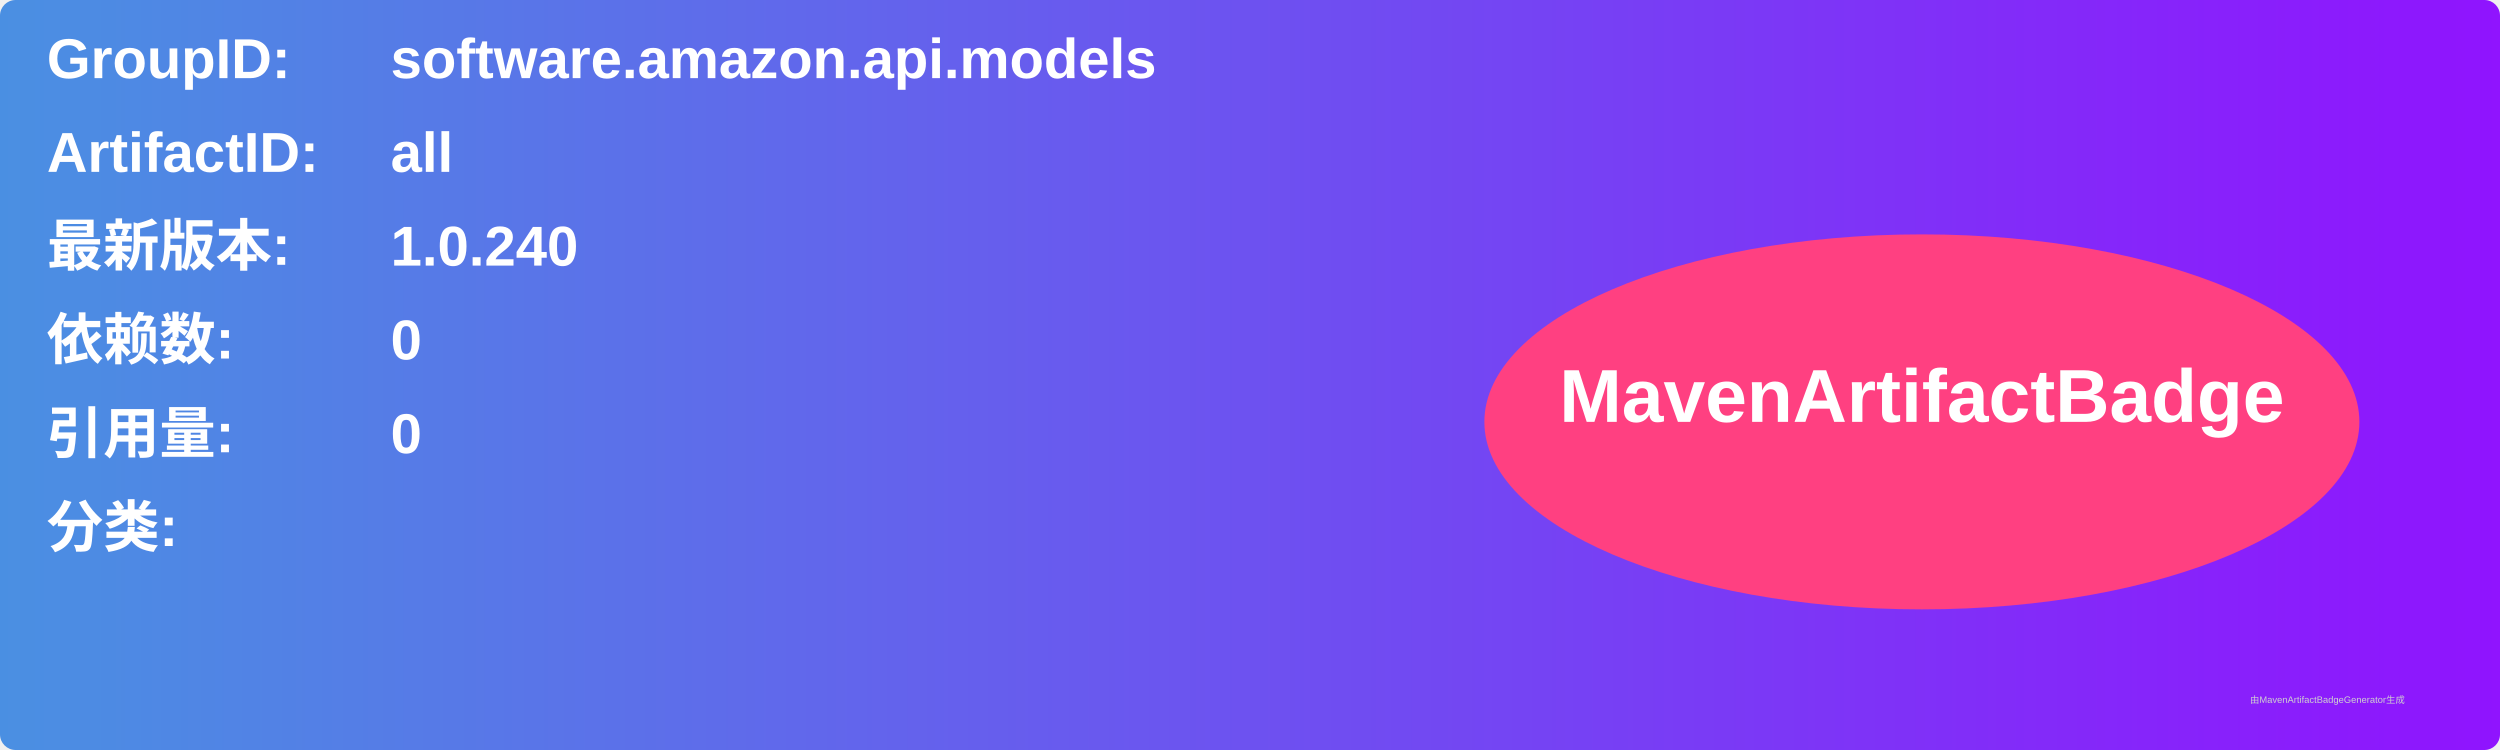
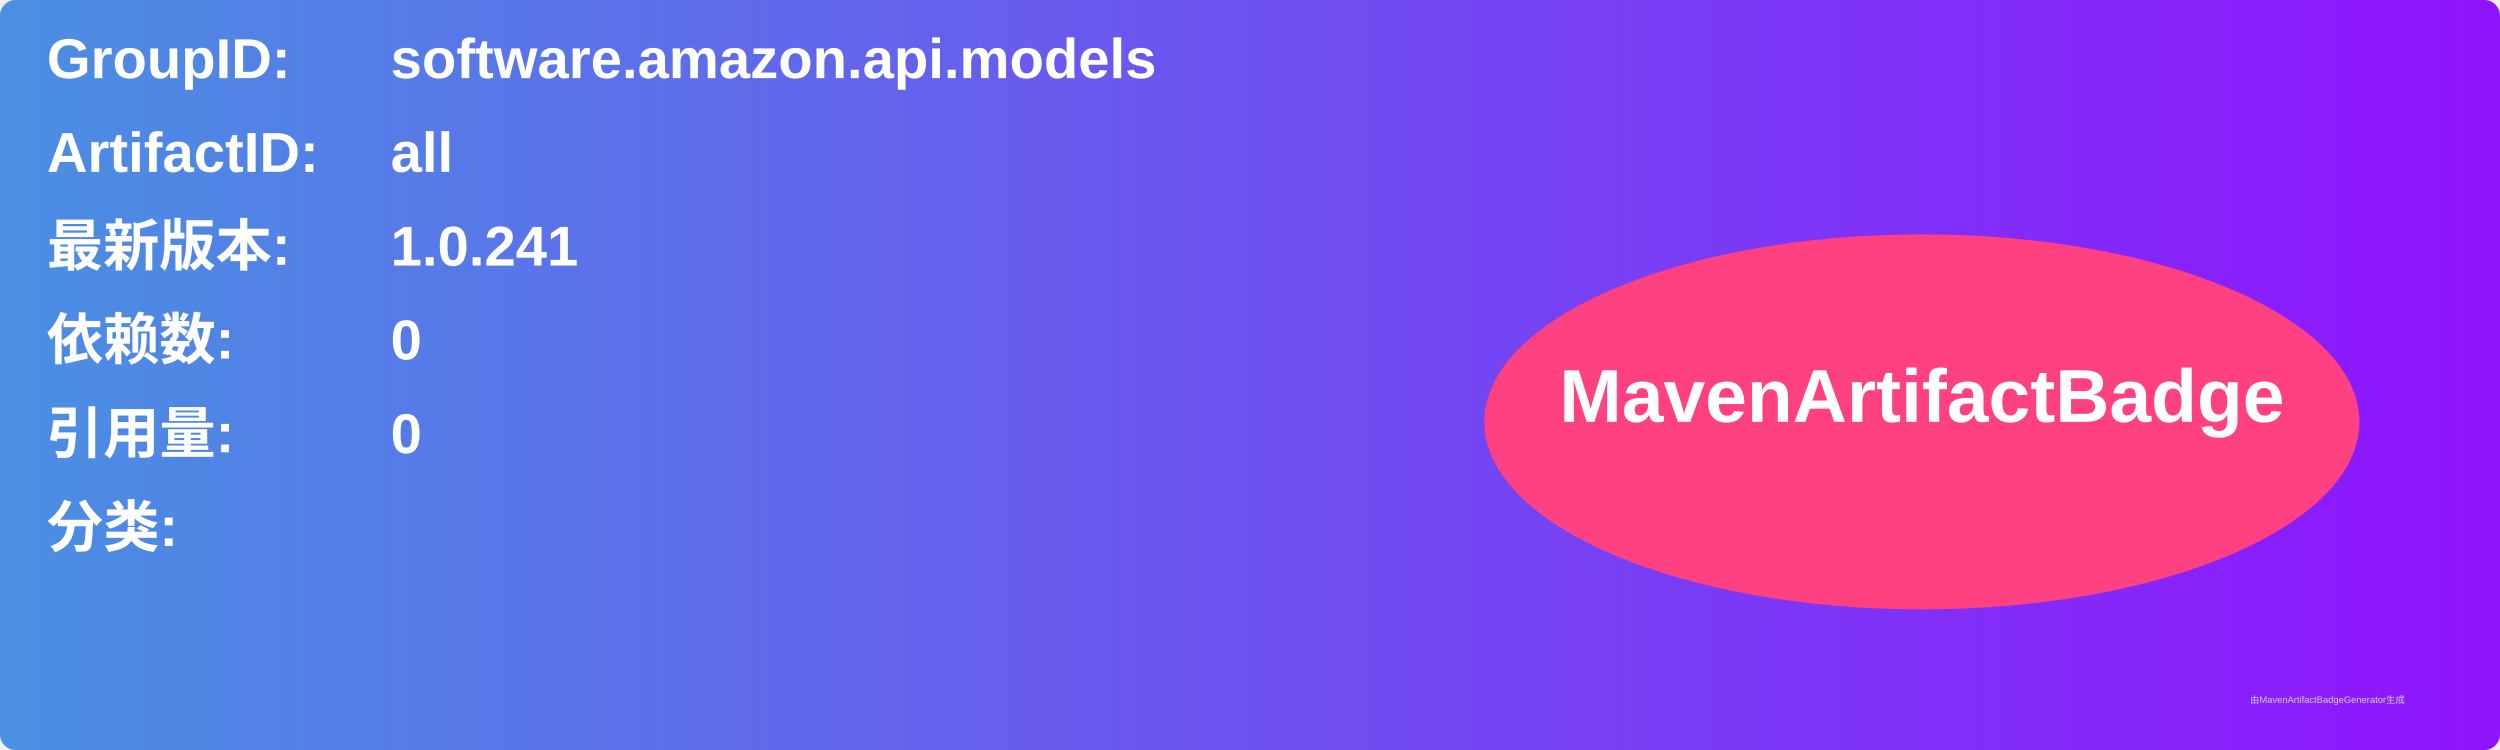
<svg xmlns="http://www.w3.org/2000/svg" width="800" height="240" viewBox="0 0 800 240">
  <linearGradient id="grad" x1="0%" y1="0%" x2="100%" y2="0%">
    <stop offset="0%" stop-color="#4a90e2" />
    <stop offset="100%" stop-color="#9013fe" />
  </linearGradient>
  <rect width="100%" height="100%" rx="5" ry="5" fill="url(#grad)" />
  <g transform="translate(15, 15)">
    <text x="0" y="10" font-family="Arial" font-size="18" fill="white" font-weight="bold" width="260">GroupID:</text>
    <text x="110" y="10" font-family="Arial" font-size="18" fill="white" font-weight="bold" width="460">software.amazon.api.models</text>
    <text x="0" y="40" font-family="Arial" font-size="18" fill="white" font-weight="bold" width="260">ArtifactID:</text>
    <text x="110" y="40" font-family="Arial" font-size="18" fill="white" font-weight="bold" width="460">all</text>
    <text x="0" y="70" font-family="Arial" font-size="18" fill="white" font-weight="bold">最新版本:</text>
    <text x="110" y="70" font-family="Arial" font-size="18" fill="white" font-weight="bold">
-       <tspan font-weight="bold">1.0.240</tspan>
+       <tspan font-weight="bold">1.0.241</tspan>
    </text>
    <text x="0" y="100" font-family="Arial" font-size="18" fill="white" font-weight="bold">依赖数: </text>
    <text x="110" y="100" font-family="Arial" font-size="18" fill="white">
      <tspan font-weight="bold">0</tspan>
    </text>
    <text x="0" y="130" font-family="Arial" font-size="18" fill="white" font-weight="bold">引用量: </text>
    <text x="110" y="130" font-family="Arial" font-size="18" fill="white">
      <tspan font-weight="bold">0</tspan>
    </text>
    <text x="0" y="160" font-family="Arial" font-size="18" fill="white" font-weight="bold">分类:</text>
    <text x="10" y="190" font-family="Arial" font-size="10" fill="white">
      <tspan font-weight="bold" />
    </text>
    <ellipse cx="600" cy="120" rx="140" ry="60" fill="#ff4081" />
    <text x="600" y="120" text-anchor="middle" font-family="Arial" font-size="24" fill="white" font-weight="bold">MavenArtifactBadge</text>
  </g>
  <text x="720" y="225" font-family="Arial" font-size="3" fill="#d0d0d0">由MavenArtifactBadgeGenerator生成</text>
</svg>
